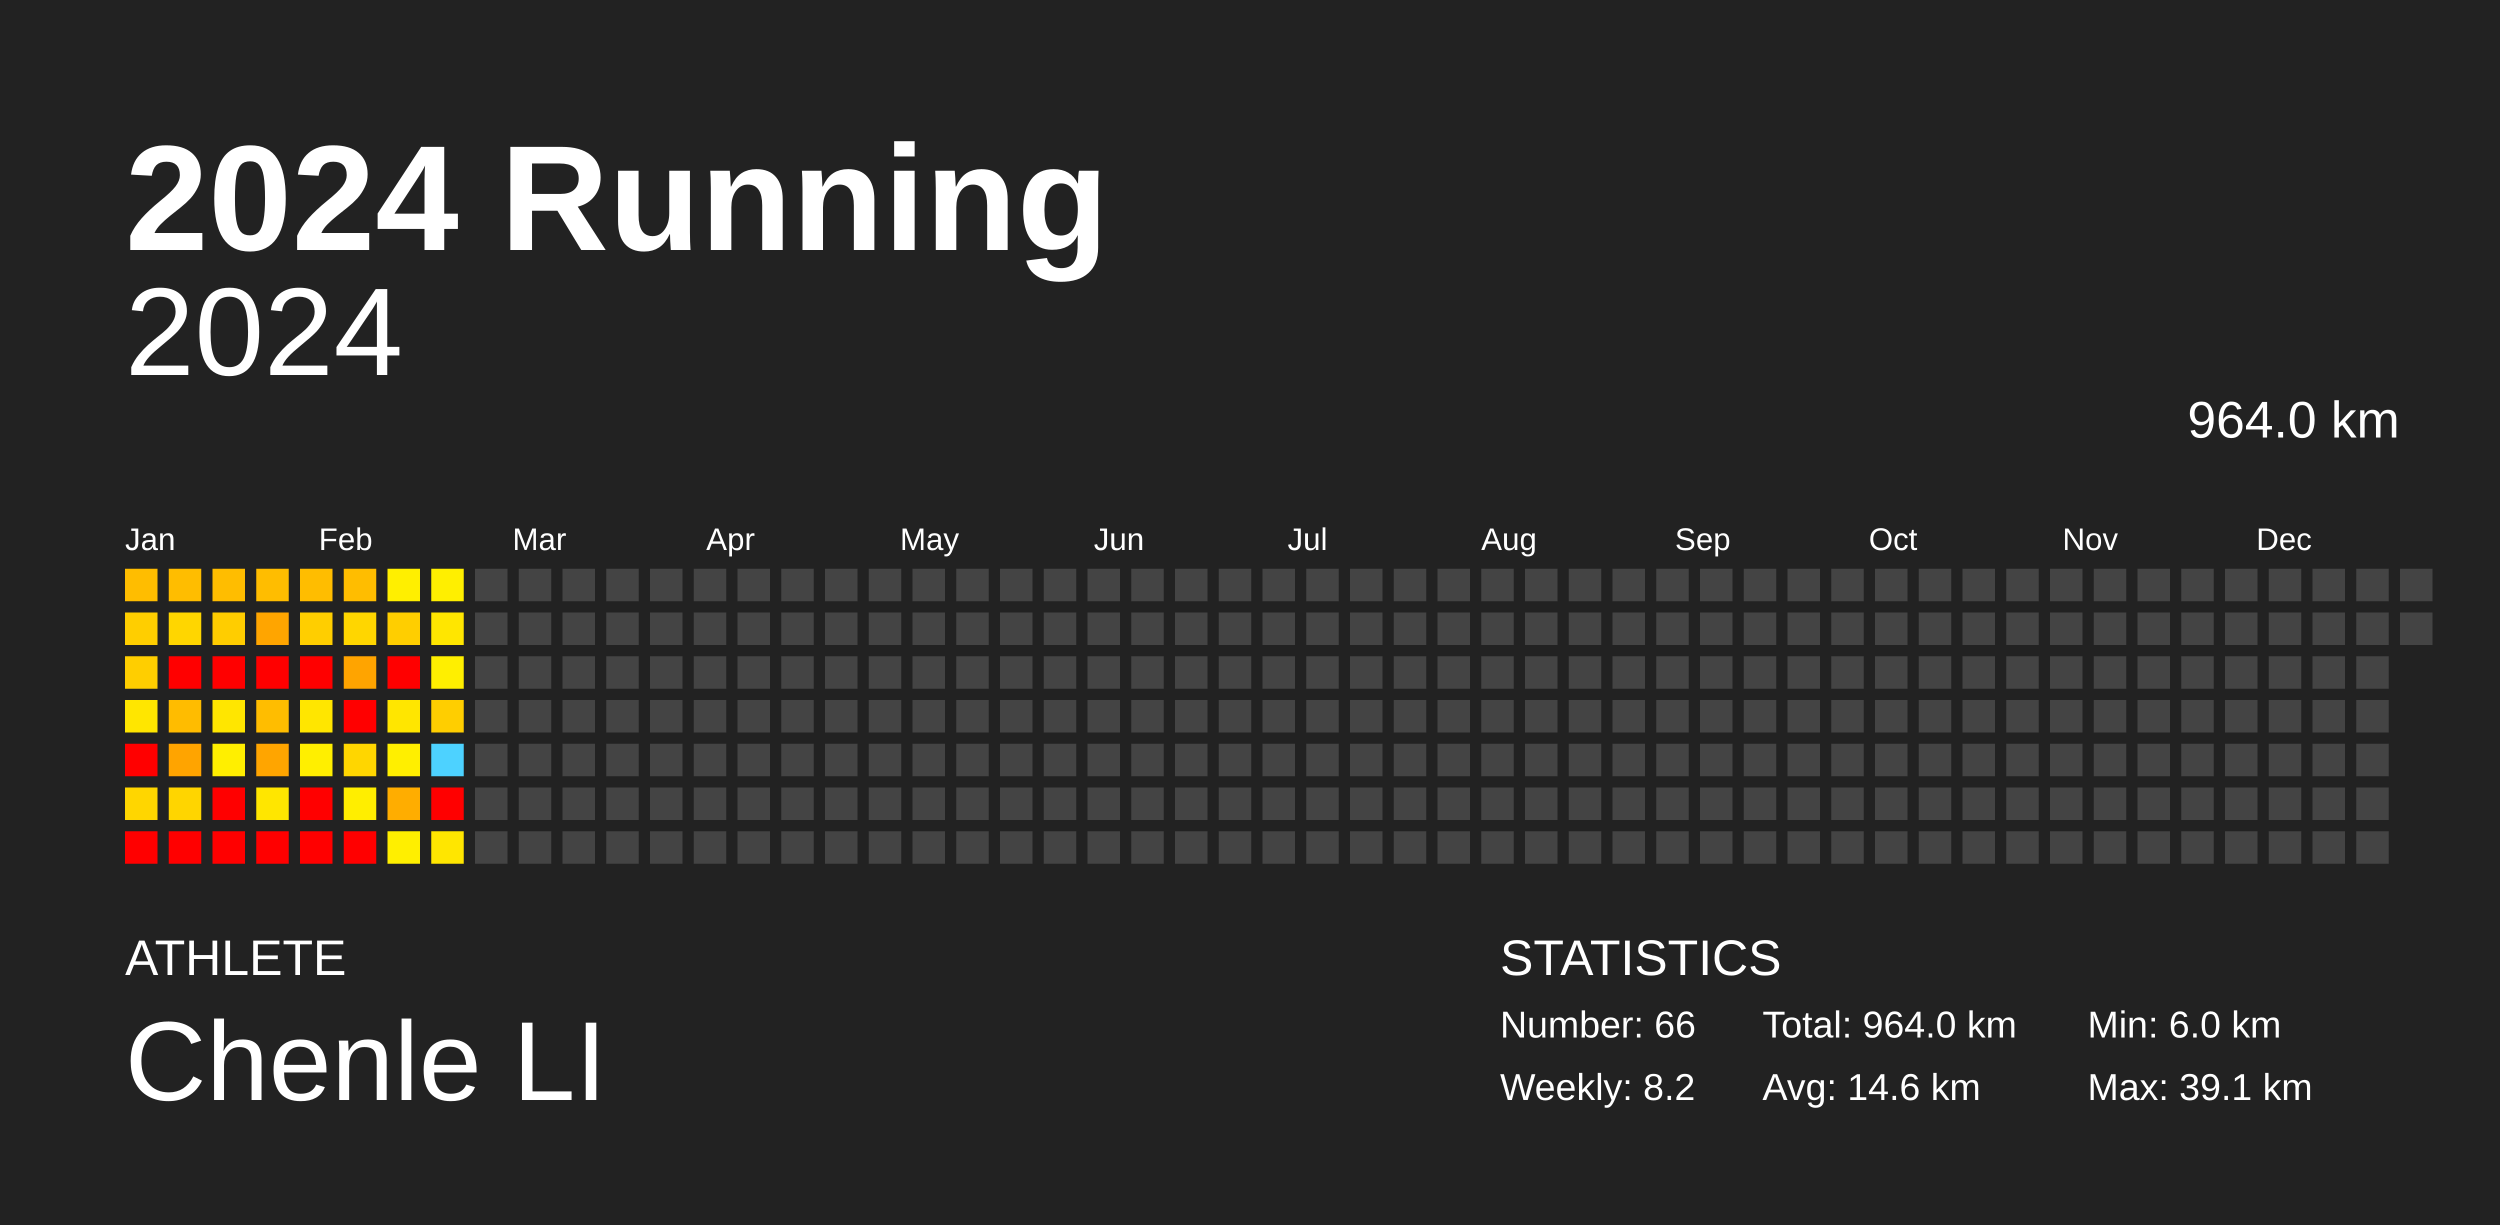
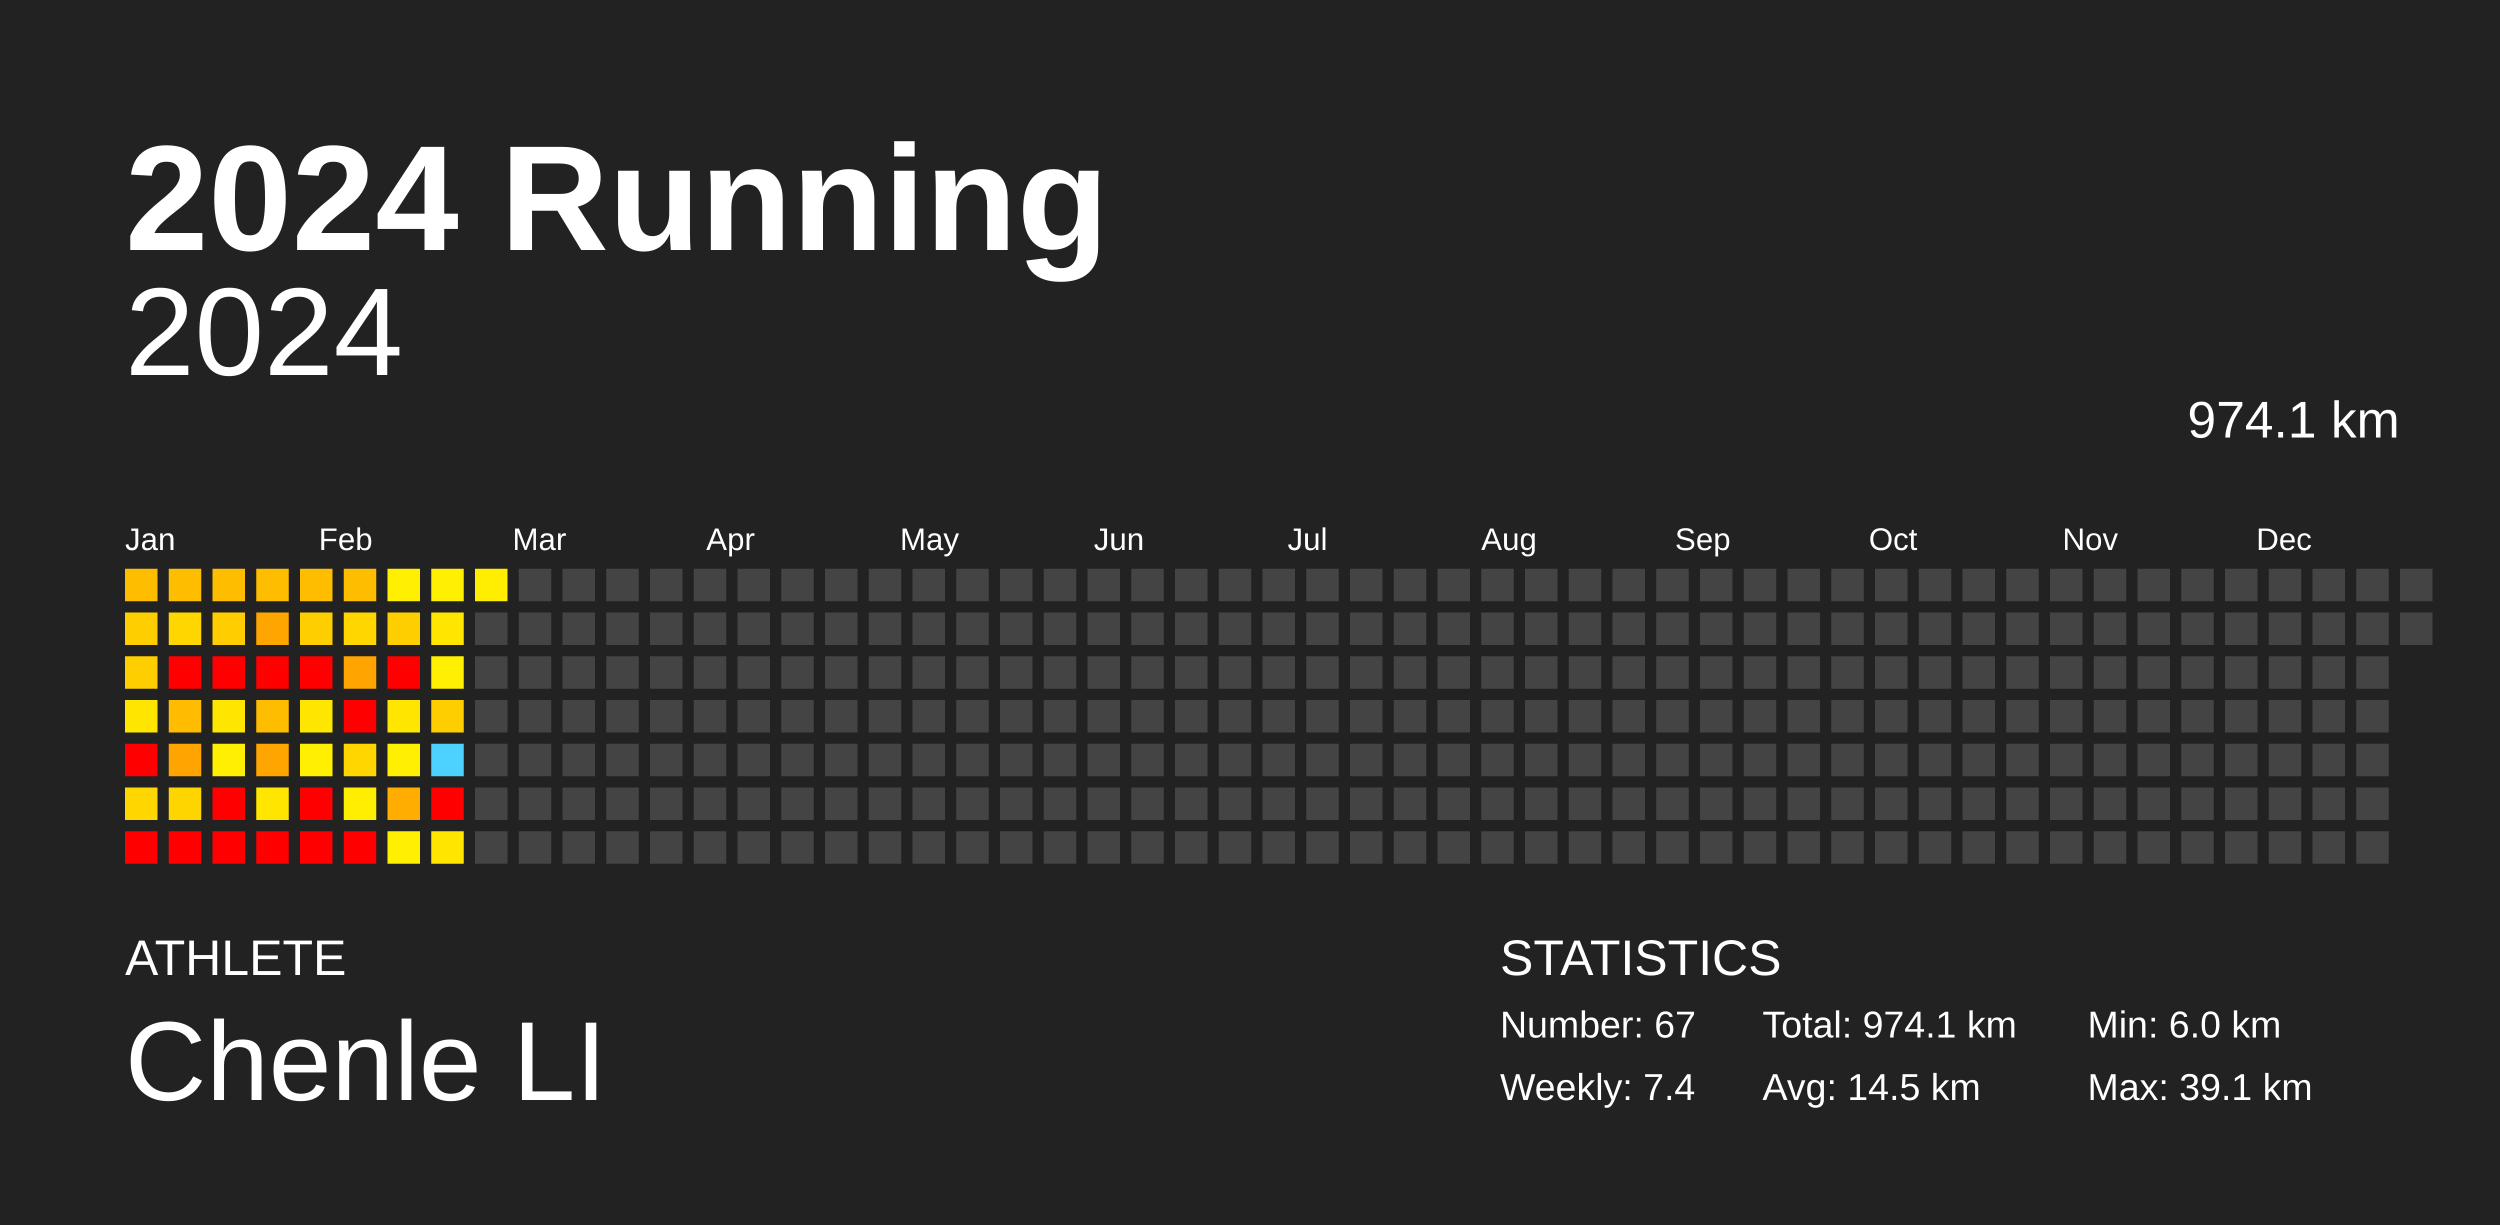
<svg xmlns="http://www.w3.org/2000/svg" baseProfile="full" height="98mm" version="1.1" viewBox="0,0,200,98" width="200mm">
  <defs />
  <rect fill="#222222" height="98" width="200" x="0" y="0" />
  <text fill="#FFFFFF" style="font-size:12px; font-family:Arial; font-weight:bold;" x="10" y="20">2024 Running</text>
  <text fill="#FFFFFF" style="font-size:4px; font-family:Arial" x="10" y="78">ATHLETE</text>
  <text fill="#FFFFFF" style="font-size:9px; font-family:Arial" x="10" y="88">Chenle LI</text>
  <text fill="#FFFFFF" style="font-size:4px; font-family:Arial" x="120" y="78">STATISTICS</text>
-   <text fill="#FFFFFF" style="font-size:3px; font-family:Arial" x="120" y="83">Number: 66</text>
-   <text fill="#FFFFFF" style="font-size:3px; font-family:Arial" x="120" y="88">Weekly: 8.2</text>
-   <text fill="#FFFFFF" style="font-size:3px; font-family:Arial" x="141" y="83">Total: 964.0 km</text>
-   <text fill="#FFFFFF" style="font-size:3px; font-family:Arial" x="141" y="88">Avg: 14.6 km</text>
+   <text fill="#FFFFFF" style="font-size:3px; font-family:Arial" x="120" y="83">Number: 67</text>
+   <text fill="#FFFFFF" style="font-size:3px; font-family:Arial" x="120" y="88">Weekly: 7.4</text>
+   <text fill="#FFFFFF" style="font-size:3px; font-family:Arial" x="141" y="83">Total: 974.1 km</text>
+   <text fill="#FFFFFF" style="font-size:3px; font-family:Arial" x="141" y="88">Avg: 14.5 km</text>
  <text fill="#FFFFFF" style="font-size:3px; font-family:Arial" x="167" y="83">Min: 6.0 km</text>
  <text fill="#FFFFFF" style="font-size:3px; font-family:Arial" x="167" y="88">Max: 39.1 km</text>
  <text alignment-baseline="hanging" fill="#FFFFFF" style="font-size:10.0px; font-family:Arial;" x="10" y="30">2024</text>
-   <text alignment-baseline="hanging" fill="#FFFFFF" style="font-size:4.125px; font-family:Arial;" x="175" y="35">964.0 km</text>
+   <text alignment-baseline="hanging" fill="#FFFFFF" style="font-size:4.125px; font-family:Arial;" x="175" y="35">974.1 km</text>
  <text fill="#FFFFFF" style="font-size:2.5px; font-family:Arial" x="10.0" y="44">Jan</text>
  <text fill="#FFFFFF" style="font-size:2.5px; font-family:Arial" x="25.5" y="44">Feb</text>
  <text fill="#FFFFFF" style="font-size:2.5px; font-family:Arial" x="41.0" y="44">Mar</text>
  <text fill="#FFFFFF" style="font-size:2.5px; font-family:Arial" x="56.5" y="44">Apr</text>
  <text fill="#FFFFFF" style="font-size:2.5px; font-family:Arial" x="72.0" y="44">May</text>
  <text fill="#FFFFFF" style="font-size:2.5px; font-family:Arial" x="87.5" y="44">Jun</text>
  <text fill="#FFFFFF" style="font-size:2.5px; font-family:Arial" x="103.0" y="44">Jul</text>
  <text fill="#FFFFFF" style="font-size:2.5px; font-family:Arial" x="118.5" y="44">Aug</text>
  <text fill="#FFFFFF" style="font-size:2.5px; font-family:Arial" x="134.0" y="44">Sep</text>
  <text fill="#FFFFFF" style="font-size:2.5px; font-family:Arial" x="149.5" y="44">Oct</text>
  <text fill="#FFFFFF" style="font-size:2.5px; font-family:Arial" x="165.0" y="44">Nov</text>
  <text fill="#FFFFFF" style="font-size:2.5px; font-family:Arial" x="180.5" y="44">Dec</text>
  <rect fill="#ffbd00" height="2.6" width="2.6" x="10.0" y="45.5" />
  <rect fill="#ffce00" height="2.6" width="2.6" x="10.0" y="49.0" />
  <rect fill="#ffce00" height="2.6" width="2.6" x="10.0" y="52.5" />
  <rect fill="#ffe600" height="2.6" width="2.6" x="10.0" y="56.0" />
  <rect fill="red" height="2.6" width="2.6" x="10.0" y="59.5" />
  <rect fill="#ffd600" height="2.6" width="2.6" x="10.0" y="63.0" />
  <rect fill="red" height="2.6" width="2.6" x="10.0" y="66.5" />
  <rect fill="#ffbd00" height="2.6" width="2.6" x="13.5" y="45.5" />
  <rect fill="#ffd600" height="2.6" width="2.6" x="13.5" y="49.0" />
  <rect fill="red" height="2.6" width="2.6" x="13.5" y="52.5" />
  <rect fill="#ffbc00" height="2.6" width="2.6" x="13.5" y="56.0" />
  <rect fill="#ffa400" height="2.6" width="2.6" x="13.5" y="59.5" />
  <rect fill="#ffd500" height="2.6" width="2.6" x="13.5" y="63.0" />
  <rect fill="red" height="2.6" width="2.6" x="13.5" y="66.5" />
  <rect fill="#ffbd00" height="2.6" width="2.6" x="17.0" y="45.5" />
  <rect fill="#ffcd00" height="2.6" width="2.6" x="17.0" y="49.0" />
  <rect fill="red" height="2.6" width="2.6" x="17.0" y="52.5" />
  <rect fill="#ffe600" height="2.6" width="2.6" x="17.0" y="56.0" />
  <rect fill="#ffef00" height="2.6" width="2.6" x="17.0" y="59.5" />
  <rect fill="red" height="2.6" width="2.6" x="17.0" y="63.0" />
  <rect fill="red" height="2.6" width="2.6" x="17.0" y="66.5" />
  <rect fill="#ffbd00" height="2.6" width="2.6" x="20.5" y="45.5" />
  <rect fill="#ffa500" height="2.6" width="2.6" x="20.5" y="49.0" />
  <rect fill="red" height="2.6" width="2.6" x="20.5" y="52.5" />
  <rect fill="#ffbd00" height="2.6" width="2.6" x="20.5" y="56.0" />
  <rect fill="#ffa500" height="2.6" width="2.6" x="20.5" y="59.5" />
  <rect fill="#ffe600" height="2.6" width="2.6" x="20.5" y="63.0" />
  <rect fill="red" height="2.6" width="2.6" x="20.5" y="66.5" />
  <rect fill="#ffbd00" height="2.6" width="2.6" x="24.0" y="45.5" />
  <rect fill="#ffce00" height="2.6" width="2.6" x="24.0" y="49.0" />
  <rect fill="red" height="2.6" width="2.6" x="24.0" y="52.5" />
  <rect fill="#ffe600" height="2.6" width="2.6" x="24.0" y="56.0" />
  <rect fill="#ffef00" height="2.6" width="2.6" x="24.0" y="59.5" />
  <rect fill="red" height="2.6" width="2.6" x="24.0" y="63.0" />
  <rect fill="red" height="2.6" width="2.6" x="24.0" y="66.5" />
  <rect fill="#ffbd00" height="2.6" width="2.6" x="27.5" y="45.5" />
  <rect fill="#ffd600" height="2.6" width="2.6" x="27.5" y="49.0" />
  <rect fill="#ffa400" height="2.6" width="2.6" x="27.5" y="52.5" />
  <rect fill="red" height="2.6" width="2.6" x="27.5" y="56.0" />
  <rect fill="#ffd600" height="2.6" width="2.6" x="27.5" y="59.5" />
  <rect fill="#ffee00" height="2.6" width="2.6" x="27.5" y="63.0" />
  <rect fill="red" height="2.6" width="2.6" x="27.5" y="66.5" />
  <rect fill="#ffef00" height="2.6" width="2.6" x="31.0" y="45.5" />
  <rect fill="#ffce00" height="2.6" width="2.6" x="31.0" y="49.0" />
  <rect fill="red" height="2.6" width="2.6" x="31.0" y="52.5" />
  <rect fill="#ffe600" height="2.6" width="2.6" x="31.0" y="56.0" />
  <rect fill="#ffef00" height="2.6" width="2.6" x="31.0" y="59.5" />
  <rect fill="#ffad00" height="2.6" width="2.6" x="31.0" y="63.0" />
  <rect fill="#ffef00" height="2.6" width="2.6" x="31.0" y="66.5" />
  <rect fill="#ffef00" height="2.6" width="2.6" x="34.5" y="45.5" />
  <rect fill="#ffe600" height="2.6" width="2.6" x="34.5" y="49.0" />
  <rect fill="#ffef00" height="2.6" width="2.6" x="34.5" y="52.5" />
  <rect fill="#ffce00" height="2.6" width="2.6" x="34.5" y="56.0" />
  <rect fill="#4dd2ff" height="2.6" width="2.6" x="34.5" y="59.5" />
  <rect fill="red" height="2.6" width="2.6" x="34.5" y="63.0" />
  <rect fill="#ffe600" height="2.6" width="2.6" x="34.5" y="66.5" />
-   <rect fill="#444444" height="2.6" width="2.6" x="38.0" y="45.5" />
+   <rect fill="#ffee00" height="2.6" width="2.6" x="38.0" y="45.5" />
  <rect fill="#444444" height="2.6" width="2.6" x="38.0" y="49.0" />
  <rect fill="#444444" height="2.6" width="2.6" x="38.0" y="52.5" />
  <rect fill="#444444" height="2.6" width="2.6" x="38.0" y="56.0" />
  <rect fill="#444444" height="2.6" width="2.6" x="38.0" y="59.5" />
  <rect fill="#444444" height="2.6" width="2.6" x="38.0" y="63.0" />
  <rect fill="#444444" height="2.6" width="2.6" x="38.0" y="66.5" />
  <rect fill="#444444" height="2.6" width="2.6" x="41.5" y="45.5" />
  <rect fill="#444444" height="2.6" width="2.6" x="41.5" y="49.0" />
  <rect fill="#444444" height="2.6" width="2.6" x="41.5" y="52.5" />
  <rect fill="#444444" height="2.6" width="2.6" x="41.5" y="56.0" />
  <rect fill="#444444" height="2.6" width="2.6" x="41.5" y="59.5" />
  <rect fill="#444444" height="2.6" width="2.6" x="41.5" y="63.0" />
  <rect fill="#444444" height="2.6" width="2.6" x="41.5" y="66.5" />
  <rect fill="#444444" height="2.6" width="2.6" x="45.0" y="45.5" />
  <rect fill="#444444" height="2.6" width="2.6" x="45.0" y="49.0" />
  <rect fill="#444444" height="2.6" width="2.6" x="45.0" y="52.5" />
  <rect fill="#444444" height="2.6" width="2.6" x="45.0" y="56.0" />
  <rect fill="#444444" height="2.6" width="2.6" x="45.0" y="59.5" />
  <rect fill="#444444" height="2.6" width="2.6" x="45.0" y="63.0" />
  <rect fill="#444444" height="2.6" width="2.6" x="45.0" y="66.5" />
  <rect fill="#444444" height="2.6" width="2.6" x="48.5" y="45.5" />
  <rect fill="#444444" height="2.6" width="2.6" x="48.5" y="49.0" />
  <rect fill="#444444" height="2.6" width="2.6" x="48.5" y="52.5" />
  <rect fill="#444444" height="2.6" width="2.6" x="48.5" y="56.0" />
  <rect fill="#444444" height="2.6" width="2.6" x="48.5" y="59.5" />
  <rect fill="#444444" height="2.6" width="2.6" x="48.5" y="63.0" />
  <rect fill="#444444" height="2.6" width="2.6" x="48.5" y="66.5" />
  <rect fill="#444444" height="2.6" width="2.6" x="52.0" y="45.5" />
  <rect fill="#444444" height="2.6" width="2.6" x="52.0" y="49.0" />
  <rect fill="#444444" height="2.6" width="2.6" x="52.0" y="52.5" />
  <rect fill="#444444" height="2.6" width="2.6" x="52.0" y="56.0" />
  <rect fill="#444444" height="2.6" width="2.6" x="52.0" y="59.5" />
  <rect fill="#444444" height="2.6" width="2.6" x="52.0" y="63.0" />
  <rect fill="#444444" height="2.6" width="2.6" x="52.0" y="66.5" />
  <rect fill="#444444" height="2.6" width="2.6" x="55.5" y="45.5" />
  <rect fill="#444444" height="2.6" width="2.6" x="55.5" y="49.0" />
  <rect fill="#444444" height="2.6" width="2.6" x="55.5" y="52.5" />
  <rect fill="#444444" height="2.6" width="2.6" x="55.5" y="56.0" />
  <rect fill="#444444" height="2.6" width="2.6" x="55.5" y="59.5" />
  <rect fill="#444444" height="2.6" width="2.6" x="55.5" y="63.0" />
  <rect fill="#444444" height="2.6" width="2.6" x="55.5" y="66.5" />
  <rect fill="#444444" height="2.6" width="2.6" x="59.0" y="45.5" />
  <rect fill="#444444" height="2.6" width="2.6" x="59.0" y="49.0" />
  <rect fill="#444444" height="2.6" width="2.6" x="59.0" y="52.5" />
  <rect fill="#444444" height="2.6" width="2.6" x="59.0" y="56.0" />
  <rect fill="#444444" height="2.6" width="2.6" x="59.0" y="59.5" />
  <rect fill="#444444" height="2.6" width="2.6" x="59.0" y="63.0" />
  <rect fill="#444444" height="2.6" width="2.6" x="59.0" y="66.5" />
  <rect fill="#444444" height="2.6" width="2.6" x="62.5" y="45.5" />
  <rect fill="#444444" height="2.6" width="2.6" x="62.5" y="49.0" />
  <rect fill="#444444" height="2.6" width="2.6" x="62.5" y="52.5" />
  <rect fill="#444444" height="2.6" width="2.6" x="62.5" y="56.0" />
  <rect fill="#444444" height="2.6" width="2.6" x="62.5" y="59.5" />
  <rect fill="#444444" height="2.6" width="2.6" x="62.5" y="63.0" />
  <rect fill="#444444" height="2.6" width="2.6" x="62.5" y="66.5" />
  <rect fill="#444444" height="2.6" width="2.6" x="66.0" y="45.5" />
  <rect fill="#444444" height="2.6" width="2.6" x="66.0" y="49.0" />
  <rect fill="#444444" height="2.6" width="2.6" x="66.0" y="52.5" />
  <rect fill="#444444" height="2.6" width="2.6" x="66.0" y="56.0" />
  <rect fill="#444444" height="2.6" width="2.6" x="66.0" y="59.5" />
  <rect fill="#444444" height="2.6" width="2.6" x="66.0" y="63.0" />
  <rect fill="#444444" height="2.6" width="2.6" x="66.0" y="66.5" />
  <rect fill="#444444" height="2.6" width="2.6" x="69.5" y="45.5" />
  <rect fill="#444444" height="2.6" width="2.6" x="69.5" y="49.0" />
  <rect fill="#444444" height="2.6" width="2.6" x="69.5" y="52.5" />
  <rect fill="#444444" height="2.6" width="2.6" x="69.5" y="56.0" />
  <rect fill="#444444" height="2.6" width="2.6" x="69.5" y="59.5" />
  <rect fill="#444444" height="2.6" width="2.6" x="69.5" y="63.0" />
  <rect fill="#444444" height="2.6" width="2.6" x="69.5" y="66.5" />
  <rect fill="#444444" height="2.6" width="2.6" x="73.0" y="45.5" />
  <rect fill="#444444" height="2.6" width="2.6" x="73.0" y="49.0" />
  <rect fill="#444444" height="2.6" width="2.6" x="73.0" y="52.5" />
  <rect fill="#444444" height="2.6" width="2.6" x="73.0" y="56.0" />
  <rect fill="#444444" height="2.6" width="2.6" x="73.0" y="59.5" />
  <rect fill="#444444" height="2.6" width="2.6" x="73.0" y="63.0" />
  <rect fill="#444444" height="2.6" width="2.6" x="73.0" y="66.5" />
  <rect fill="#444444" height="2.6" width="2.6" x="76.5" y="45.5" />
  <rect fill="#444444" height="2.6" width="2.6" x="76.5" y="49.0" />
  <rect fill="#444444" height="2.6" width="2.6" x="76.5" y="52.5" />
  <rect fill="#444444" height="2.6" width="2.6" x="76.5" y="56.0" />
  <rect fill="#444444" height="2.6" width="2.6" x="76.5" y="59.5" />
  <rect fill="#444444" height="2.6" width="2.6" x="76.5" y="63.0" />
  <rect fill="#444444" height="2.6" width="2.6" x="76.5" y="66.5" />
  <rect fill="#444444" height="2.6" width="2.6" x="80.0" y="45.5" />
  <rect fill="#444444" height="2.6" width="2.6" x="80.0" y="49.0" />
  <rect fill="#444444" height="2.6" width="2.6" x="80.0" y="52.5" />
  <rect fill="#444444" height="2.6" width="2.6" x="80.0" y="56.0" />
  <rect fill="#444444" height="2.6" width="2.6" x="80.0" y="59.5" />
  <rect fill="#444444" height="2.6" width="2.6" x="80.0" y="63.0" />
  <rect fill="#444444" height="2.6" width="2.6" x="80.0" y="66.5" />
  <rect fill="#444444" height="2.6" width="2.6" x="83.5" y="45.5" />
  <rect fill="#444444" height="2.6" width="2.6" x="83.5" y="49.0" />
  <rect fill="#444444" height="2.6" width="2.6" x="83.5" y="52.5" />
  <rect fill="#444444" height="2.6" width="2.6" x="83.5" y="56.0" />
  <rect fill="#444444" height="2.6" width="2.6" x="83.5" y="59.5" />
  <rect fill="#444444" height="2.6" width="2.6" x="83.5" y="63.0" />
  <rect fill="#444444" height="2.6" width="2.6" x="83.5" y="66.5" />
  <rect fill="#444444" height="2.6" width="2.6" x="87.0" y="45.5" />
  <rect fill="#444444" height="2.6" width="2.6" x="87.0" y="49.0" />
  <rect fill="#444444" height="2.6" width="2.6" x="87.0" y="52.5" />
  <rect fill="#444444" height="2.6" width="2.6" x="87.0" y="56.0" />
  <rect fill="#444444" height="2.6" width="2.6" x="87.0" y="59.5" />
  <rect fill="#444444" height="2.6" width="2.6" x="87.0" y="63.0" />
  <rect fill="#444444" height="2.6" width="2.6" x="87.0" y="66.5" />
  <rect fill="#444444" height="2.6" width="2.6" x="90.5" y="45.5" />
  <rect fill="#444444" height="2.6" width="2.6" x="90.5" y="49.0" />
  <rect fill="#444444" height="2.6" width="2.6" x="90.5" y="52.5" />
  <rect fill="#444444" height="2.6" width="2.6" x="90.5" y="56.0" />
  <rect fill="#444444" height="2.6" width="2.6" x="90.5" y="59.5" />
  <rect fill="#444444" height="2.6" width="2.6" x="90.5" y="63.0" />
  <rect fill="#444444" height="2.6" width="2.6" x="90.5" y="66.5" />
  <rect fill="#444444" height="2.6" width="2.6" x="94.0" y="45.5" />
  <rect fill="#444444" height="2.6" width="2.6" x="94.0" y="49.0" />
  <rect fill="#444444" height="2.6" width="2.6" x="94.0" y="52.5" />
  <rect fill="#444444" height="2.6" width="2.6" x="94.0" y="56.0" />
  <rect fill="#444444" height="2.6" width="2.6" x="94.0" y="59.5" />
  <rect fill="#444444" height="2.6" width="2.6" x="94.0" y="63.0" />
  <rect fill="#444444" height="2.6" width="2.6" x="94.0" y="66.5" />
  <rect fill="#444444" height="2.6" width="2.6" x="97.5" y="45.5" />
  <rect fill="#444444" height="2.6" width="2.6" x="97.5" y="49.0" />
  <rect fill="#444444" height="2.6" width="2.6" x="97.5" y="52.5" />
  <rect fill="#444444" height="2.6" width="2.6" x="97.5" y="56.0" />
  <rect fill="#444444" height="2.6" width="2.6" x="97.5" y="59.5" />
  <rect fill="#444444" height="2.6" width="2.6" x="97.5" y="63.0" />
  <rect fill="#444444" height="2.6" width="2.6" x="97.5" y="66.5" />
  <rect fill="#444444" height="2.6" width="2.6" x="101.0" y="45.5" />
  <rect fill="#444444" height="2.6" width="2.6" x="101.0" y="49.0" />
  <rect fill="#444444" height="2.6" width="2.6" x="101.0" y="52.5" />
  <rect fill="#444444" height="2.6" width="2.6" x="101.0" y="56.0" />
  <rect fill="#444444" height="2.6" width="2.6" x="101.0" y="59.5" />
  <rect fill="#444444" height="2.6" width="2.6" x="101.0" y="63.0" />
  <rect fill="#444444" height="2.6" width="2.6" x="101.0" y="66.5" />
  <rect fill="#444444" height="2.6" width="2.6" x="104.5" y="45.5" />
  <rect fill="#444444" height="2.6" width="2.6" x="104.5" y="49.0" />
  <rect fill="#444444" height="2.6" width="2.6" x="104.5" y="52.5" />
  <rect fill="#444444" height="2.6" width="2.6" x="104.5" y="56.0" />
  <rect fill="#444444" height="2.6" width="2.6" x="104.5" y="59.5" />
  <rect fill="#444444" height="2.6" width="2.6" x="104.5" y="63.0" />
  <rect fill="#444444" height="2.6" width="2.6" x="104.5" y="66.5" />
  <rect fill="#444444" height="2.6" width="2.6" x="108.0" y="45.5" />
  <rect fill="#444444" height="2.6" width="2.6" x="108.0" y="49.0" />
  <rect fill="#444444" height="2.6" width="2.6" x="108.0" y="52.5" />
  <rect fill="#444444" height="2.6" width="2.6" x="108.0" y="56.0" />
  <rect fill="#444444" height="2.6" width="2.6" x="108.0" y="59.5" />
  <rect fill="#444444" height="2.6" width="2.6" x="108.0" y="63.0" />
  <rect fill="#444444" height="2.6" width="2.6" x="108.0" y="66.5" />
  <rect fill="#444444" height="2.6" width="2.6" x="111.5" y="45.5" />
  <rect fill="#444444" height="2.6" width="2.6" x="111.5" y="49.0" />
  <rect fill="#444444" height="2.6" width="2.6" x="111.5" y="52.5" />
  <rect fill="#444444" height="2.6" width="2.6" x="111.5" y="56.0" />
  <rect fill="#444444" height="2.6" width="2.6" x="111.5" y="59.5" />
  <rect fill="#444444" height="2.6" width="2.6" x="111.5" y="63.0" />
  <rect fill="#444444" height="2.6" width="2.6" x="111.5" y="66.5" />
  <rect fill="#444444" height="2.6" width="2.6" x="115.0" y="45.5" />
  <rect fill="#444444" height="2.6" width="2.6" x="115.0" y="49.0" />
  <rect fill="#444444" height="2.6" width="2.6" x="115.0" y="52.5" />
  <rect fill="#444444" height="2.6" width="2.6" x="115.0" y="56.0" />
  <rect fill="#444444" height="2.6" width="2.6" x="115.0" y="59.5" />
  <rect fill="#444444" height="2.6" width="2.6" x="115.0" y="63.0" />
  <rect fill="#444444" height="2.6" width="2.6" x="115.0" y="66.5" />
  <rect fill="#444444" height="2.6" width="2.6" x="118.5" y="45.5" />
  <rect fill="#444444" height="2.6" width="2.6" x="118.5" y="49.0" />
  <rect fill="#444444" height="2.6" width="2.6" x="118.5" y="52.5" />
  <rect fill="#444444" height="2.6" width="2.6" x="118.5" y="56.0" />
  <rect fill="#444444" height="2.6" width="2.6" x="118.5" y="59.5" />
  <rect fill="#444444" height="2.6" width="2.6" x="118.5" y="63.0" />
  <rect fill="#444444" height="2.6" width="2.6" x="118.5" y="66.5" />
  <rect fill="#444444" height="2.6" width="2.6" x="122.0" y="45.5" />
  <rect fill="#444444" height="2.6" width="2.6" x="122.0" y="49.0" />
  <rect fill="#444444" height="2.6" width="2.6" x="122.0" y="52.5" />
  <rect fill="#444444" height="2.6" width="2.6" x="122.0" y="56.0" />
  <rect fill="#444444" height="2.6" width="2.6" x="122.0" y="59.5" />
  <rect fill="#444444" height="2.6" width="2.6" x="122.0" y="63.0" />
  <rect fill="#444444" height="2.6" width="2.6" x="122.0" y="66.5" />
  <rect fill="#444444" height="2.6" width="2.6" x="125.5" y="45.5" />
  <rect fill="#444444" height="2.6" width="2.6" x="125.5" y="49.0" />
  <rect fill="#444444" height="2.6" width="2.6" x="125.5" y="52.5" />
  <rect fill="#444444" height="2.6" width="2.6" x="125.5" y="56.0" />
  <rect fill="#444444" height="2.6" width="2.6" x="125.5" y="59.5" />
  <rect fill="#444444" height="2.6" width="2.6" x="125.5" y="63.0" />
  <rect fill="#444444" height="2.6" width="2.6" x="125.5" y="66.5" />
  <rect fill="#444444" height="2.6" width="2.6" x="129.0" y="45.5" />
  <rect fill="#444444" height="2.6" width="2.6" x="129.0" y="49.0" />
  <rect fill="#444444" height="2.6" width="2.6" x="129.0" y="52.5" />
  <rect fill="#444444" height="2.6" width="2.6" x="129.0" y="56.0" />
  <rect fill="#444444" height="2.6" width="2.6" x="129.0" y="59.5" />
  <rect fill="#444444" height="2.6" width="2.6" x="129.0" y="63.0" />
  <rect fill="#444444" height="2.6" width="2.6" x="129.0" y="66.5" />
  <rect fill="#444444" height="2.6" width="2.6" x="132.5" y="45.5" />
  <rect fill="#444444" height="2.6" width="2.6" x="132.5" y="49.0" />
  <rect fill="#444444" height="2.6" width="2.6" x="132.5" y="52.5" />
  <rect fill="#444444" height="2.6" width="2.6" x="132.5" y="56.0" />
  <rect fill="#444444" height="2.6" width="2.6" x="132.5" y="59.5" />
  <rect fill="#444444" height="2.6" width="2.6" x="132.5" y="63.0" />
  <rect fill="#444444" height="2.6" width="2.6" x="132.5" y="66.5" />
  <rect fill="#444444" height="2.6" width="2.6" x="136.0" y="45.5" />
  <rect fill="#444444" height="2.6" width="2.6" x="136.0" y="49.0" />
  <rect fill="#444444" height="2.6" width="2.6" x="136.0" y="52.5" />
  <rect fill="#444444" height="2.6" width="2.6" x="136.0" y="56.0" />
  <rect fill="#444444" height="2.6" width="2.6" x="136.0" y="59.5" />
  <rect fill="#444444" height="2.6" width="2.6" x="136.0" y="63.0" />
  <rect fill="#444444" height="2.6" width="2.6" x="136.0" y="66.5" />
  <rect fill="#444444" height="2.6" width="2.6" x="139.5" y="45.5" />
  <rect fill="#444444" height="2.6" width="2.6" x="139.5" y="49.0" />
  <rect fill="#444444" height="2.6" width="2.6" x="139.5" y="52.5" />
  <rect fill="#444444" height="2.6" width="2.6" x="139.5" y="56.0" />
  <rect fill="#444444" height="2.6" width="2.6" x="139.5" y="59.5" />
  <rect fill="#444444" height="2.6" width="2.6" x="139.5" y="63.0" />
  <rect fill="#444444" height="2.6" width="2.6" x="139.5" y="66.5" />
  <rect fill="#444444" height="2.6" width="2.6" x="143.0" y="45.5" />
  <rect fill="#444444" height="2.6" width="2.6" x="143.0" y="49.0" />
  <rect fill="#444444" height="2.6" width="2.6" x="143.0" y="52.5" />
  <rect fill="#444444" height="2.6" width="2.6" x="143.0" y="56.0" />
  <rect fill="#444444" height="2.6" width="2.6" x="143.0" y="59.5" />
  <rect fill="#444444" height="2.6" width="2.6" x="143.0" y="63.0" />
  <rect fill="#444444" height="2.6" width="2.6" x="143.0" y="66.5" />
  <rect fill="#444444" height="2.6" width="2.6" x="146.5" y="45.5" />
  <rect fill="#444444" height="2.6" width="2.6" x="146.5" y="49.0" />
  <rect fill="#444444" height="2.6" width="2.6" x="146.5" y="52.5" />
  <rect fill="#444444" height="2.6" width="2.6" x="146.5" y="56.0" />
  <rect fill="#444444" height="2.6" width="2.6" x="146.5" y="59.5" />
  <rect fill="#444444" height="2.6" width="2.6" x="146.5" y="63.0" />
  <rect fill="#444444" height="2.6" width="2.6" x="146.5" y="66.5" />
  <rect fill="#444444" height="2.6" width="2.6" x="150.0" y="45.5" />
  <rect fill="#444444" height="2.6" width="2.6" x="150.0" y="49.0" />
  <rect fill="#444444" height="2.6" width="2.6" x="150.0" y="52.5" />
  <rect fill="#444444" height="2.6" width="2.6" x="150.0" y="56.0" />
  <rect fill="#444444" height="2.6" width="2.6" x="150.0" y="59.5" />
  <rect fill="#444444" height="2.6" width="2.6" x="150.0" y="63.0" />
  <rect fill="#444444" height="2.6" width="2.6" x="150.0" y="66.5" />
  <rect fill="#444444" height="2.6" width="2.6" x="153.5" y="45.5" />
  <rect fill="#444444" height="2.6" width="2.6" x="153.5" y="49.0" />
  <rect fill="#444444" height="2.6" width="2.6" x="153.5" y="52.5" />
  <rect fill="#444444" height="2.6" width="2.6" x="153.5" y="56.0" />
  <rect fill="#444444" height="2.6" width="2.6" x="153.5" y="59.5" />
  <rect fill="#444444" height="2.6" width="2.6" x="153.5" y="63.0" />
  <rect fill="#444444" height="2.6" width="2.6" x="153.5" y="66.5" />
  <rect fill="#444444" height="2.6" width="2.6" x="157.0" y="45.5" />
  <rect fill="#444444" height="2.6" width="2.6" x="157.0" y="49.0" />
  <rect fill="#444444" height="2.6" width="2.6" x="157.0" y="52.5" />
  <rect fill="#444444" height="2.6" width="2.6" x="157.0" y="56.0" />
  <rect fill="#444444" height="2.6" width="2.6" x="157.0" y="59.5" />
  <rect fill="#444444" height="2.6" width="2.6" x="157.0" y="63.0" />
  <rect fill="#444444" height="2.6" width="2.6" x="157.0" y="66.5" />
  <rect fill="#444444" height="2.6" width="2.6" x="160.5" y="45.5" />
  <rect fill="#444444" height="2.6" width="2.6" x="160.5" y="49.0" />
  <rect fill="#444444" height="2.6" width="2.6" x="160.5" y="52.5" />
  <rect fill="#444444" height="2.6" width="2.6" x="160.5" y="56.0" />
  <rect fill="#444444" height="2.6" width="2.6" x="160.5" y="59.5" />
  <rect fill="#444444" height="2.6" width="2.6" x="160.5" y="63.0" />
  <rect fill="#444444" height="2.6" width="2.6" x="160.5" y="66.5" />
  <rect fill="#444444" height="2.6" width="2.6" x="164.0" y="45.5" />
  <rect fill="#444444" height="2.6" width="2.6" x="164.0" y="49.0" />
  <rect fill="#444444" height="2.6" width="2.6" x="164.0" y="52.5" />
  <rect fill="#444444" height="2.6" width="2.6" x="164.0" y="56.0" />
  <rect fill="#444444" height="2.6" width="2.6" x="164.0" y="59.5" />
  <rect fill="#444444" height="2.6" width="2.6" x="164.0" y="63.0" />
  <rect fill="#444444" height="2.6" width="2.6" x="164.0" y="66.5" />
  <rect fill="#444444" height="2.6" width="2.6" x="167.5" y="45.5" />
  <rect fill="#444444" height="2.6" width="2.6" x="167.5" y="49.0" />
  <rect fill="#444444" height="2.6" width="2.6" x="167.5" y="52.5" />
  <rect fill="#444444" height="2.6" width="2.6" x="167.5" y="56.0" />
  <rect fill="#444444" height="2.6" width="2.6" x="167.5" y="59.5" />
  <rect fill="#444444" height="2.6" width="2.6" x="167.5" y="63.0" />
  <rect fill="#444444" height="2.6" width="2.6" x="167.5" y="66.5" />
  <rect fill="#444444" height="2.6" width="2.6" x="171.0" y="45.5" />
  <rect fill="#444444" height="2.6" width="2.6" x="171.0" y="49.0" />
  <rect fill="#444444" height="2.6" width="2.6" x="171.0" y="52.5" />
  <rect fill="#444444" height="2.6" width="2.6" x="171.0" y="56.0" />
  <rect fill="#444444" height="2.6" width="2.6" x="171.0" y="59.5" />
  <rect fill="#444444" height="2.6" width="2.6" x="171.0" y="63.0" />
  <rect fill="#444444" height="2.6" width="2.6" x="171.0" y="66.5" />
  <rect fill="#444444" height="2.6" width="2.6" x="174.5" y="45.5" />
  <rect fill="#444444" height="2.6" width="2.6" x="174.5" y="49.0" />
  <rect fill="#444444" height="2.6" width="2.6" x="174.5" y="52.5" />
  <rect fill="#444444" height="2.6" width="2.6" x="174.5" y="56.0" />
  <rect fill="#444444" height="2.6" width="2.6" x="174.5" y="59.5" />
  <rect fill="#444444" height="2.6" width="2.6" x="174.5" y="63.0" />
  <rect fill="#444444" height="2.6" width="2.6" x="174.5" y="66.5" />
  <rect fill="#444444" height="2.6" width="2.6" x="178.0" y="45.5" />
  <rect fill="#444444" height="2.6" width="2.6" x="178.0" y="49.0" />
  <rect fill="#444444" height="2.6" width="2.6" x="178.0" y="52.5" />
  <rect fill="#444444" height="2.6" width="2.6" x="178.0" y="56.0" />
  <rect fill="#444444" height="2.6" width="2.6" x="178.0" y="59.5" />
  <rect fill="#444444" height="2.6" width="2.6" x="178.0" y="63.0" />
  <rect fill="#444444" height="2.6" width="2.6" x="178.0" y="66.5" />
  <rect fill="#444444" height="2.6" width="2.6" x="181.5" y="45.5" />
  <rect fill="#444444" height="2.6" width="2.6" x="181.5" y="49.0" />
  <rect fill="#444444" height="2.6" width="2.6" x="181.5" y="52.5" />
  <rect fill="#444444" height="2.6" width="2.6" x="181.5" y="56.0" />
  <rect fill="#444444" height="2.6" width="2.6" x="181.5" y="59.5" />
  <rect fill="#444444" height="2.6" width="2.6" x="181.5" y="63.0" />
  <rect fill="#444444" height="2.6" width="2.6" x="181.5" y="66.5" />
  <rect fill="#444444" height="2.6" width="2.6" x="185.0" y="45.5" />
  <rect fill="#444444" height="2.6" width="2.6" x="185.0" y="49.0" />
  <rect fill="#444444" height="2.6" width="2.6" x="185.0" y="52.5" />
  <rect fill="#444444" height="2.6" width="2.6" x="185.0" y="56.0" />
  <rect fill="#444444" height="2.6" width="2.6" x="185.0" y="59.5" />
  <rect fill="#444444" height="2.6" width="2.6" x="185.0" y="63.0" />
  <rect fill="#444444" height="2.6" width="2.6" x="185.0" y="66.5" />
  <rect fill="#444444" height="2.6" width="2.6" x="188.5" y="45.5" />
  <rect fill="#444444" height="2.6" width="2.6" x="188.5" y="49.0" />
  <rect fill="#444444" height="2.6" width="2.6" x="188.5" y="52.5" />
  <rect fill="#444444" height="2.6" width="2.6" x="188.5" y="56.0" />
  <rect fill="#444444" height="2.6" width="2.6" x="188.5" y="59.5" />
  <rect fill="#444444" height="2.6" width="2.6" x="188.5" y="63.0" />
  <rect fill="#444444" height="2.6" width="2.6" x="188.5" y="66.5" />
  <rect fill="#444444" height="2.6" width="2.6" x="192.0" y="45.5" />
  <rect fill="#444444" height="2.6" width="2.6" x="192.0" y="49.0" />
</svg>
